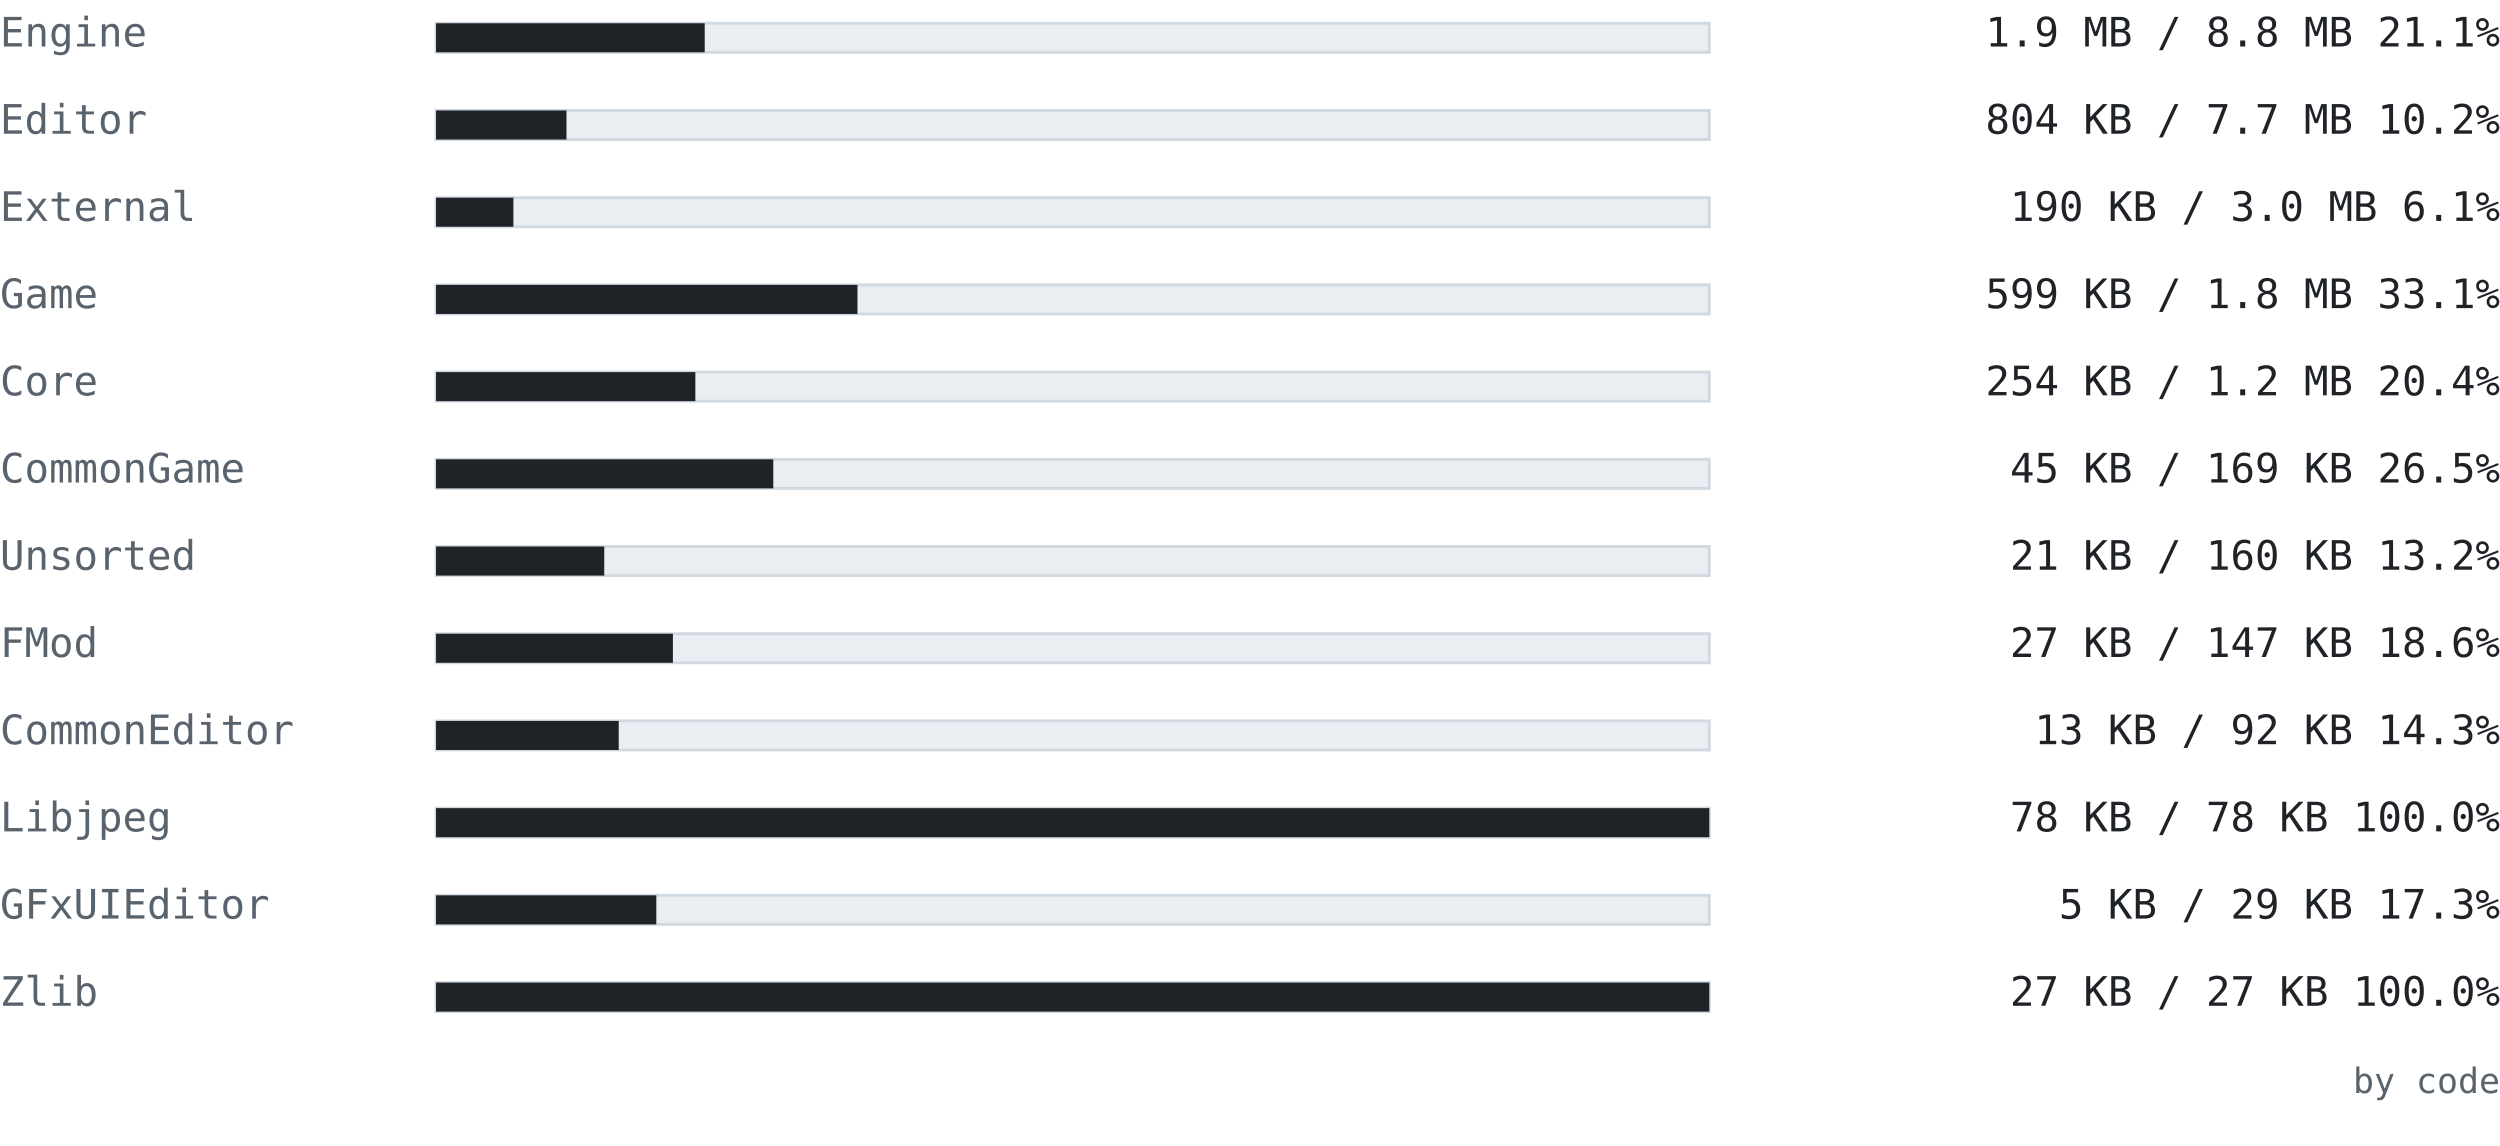
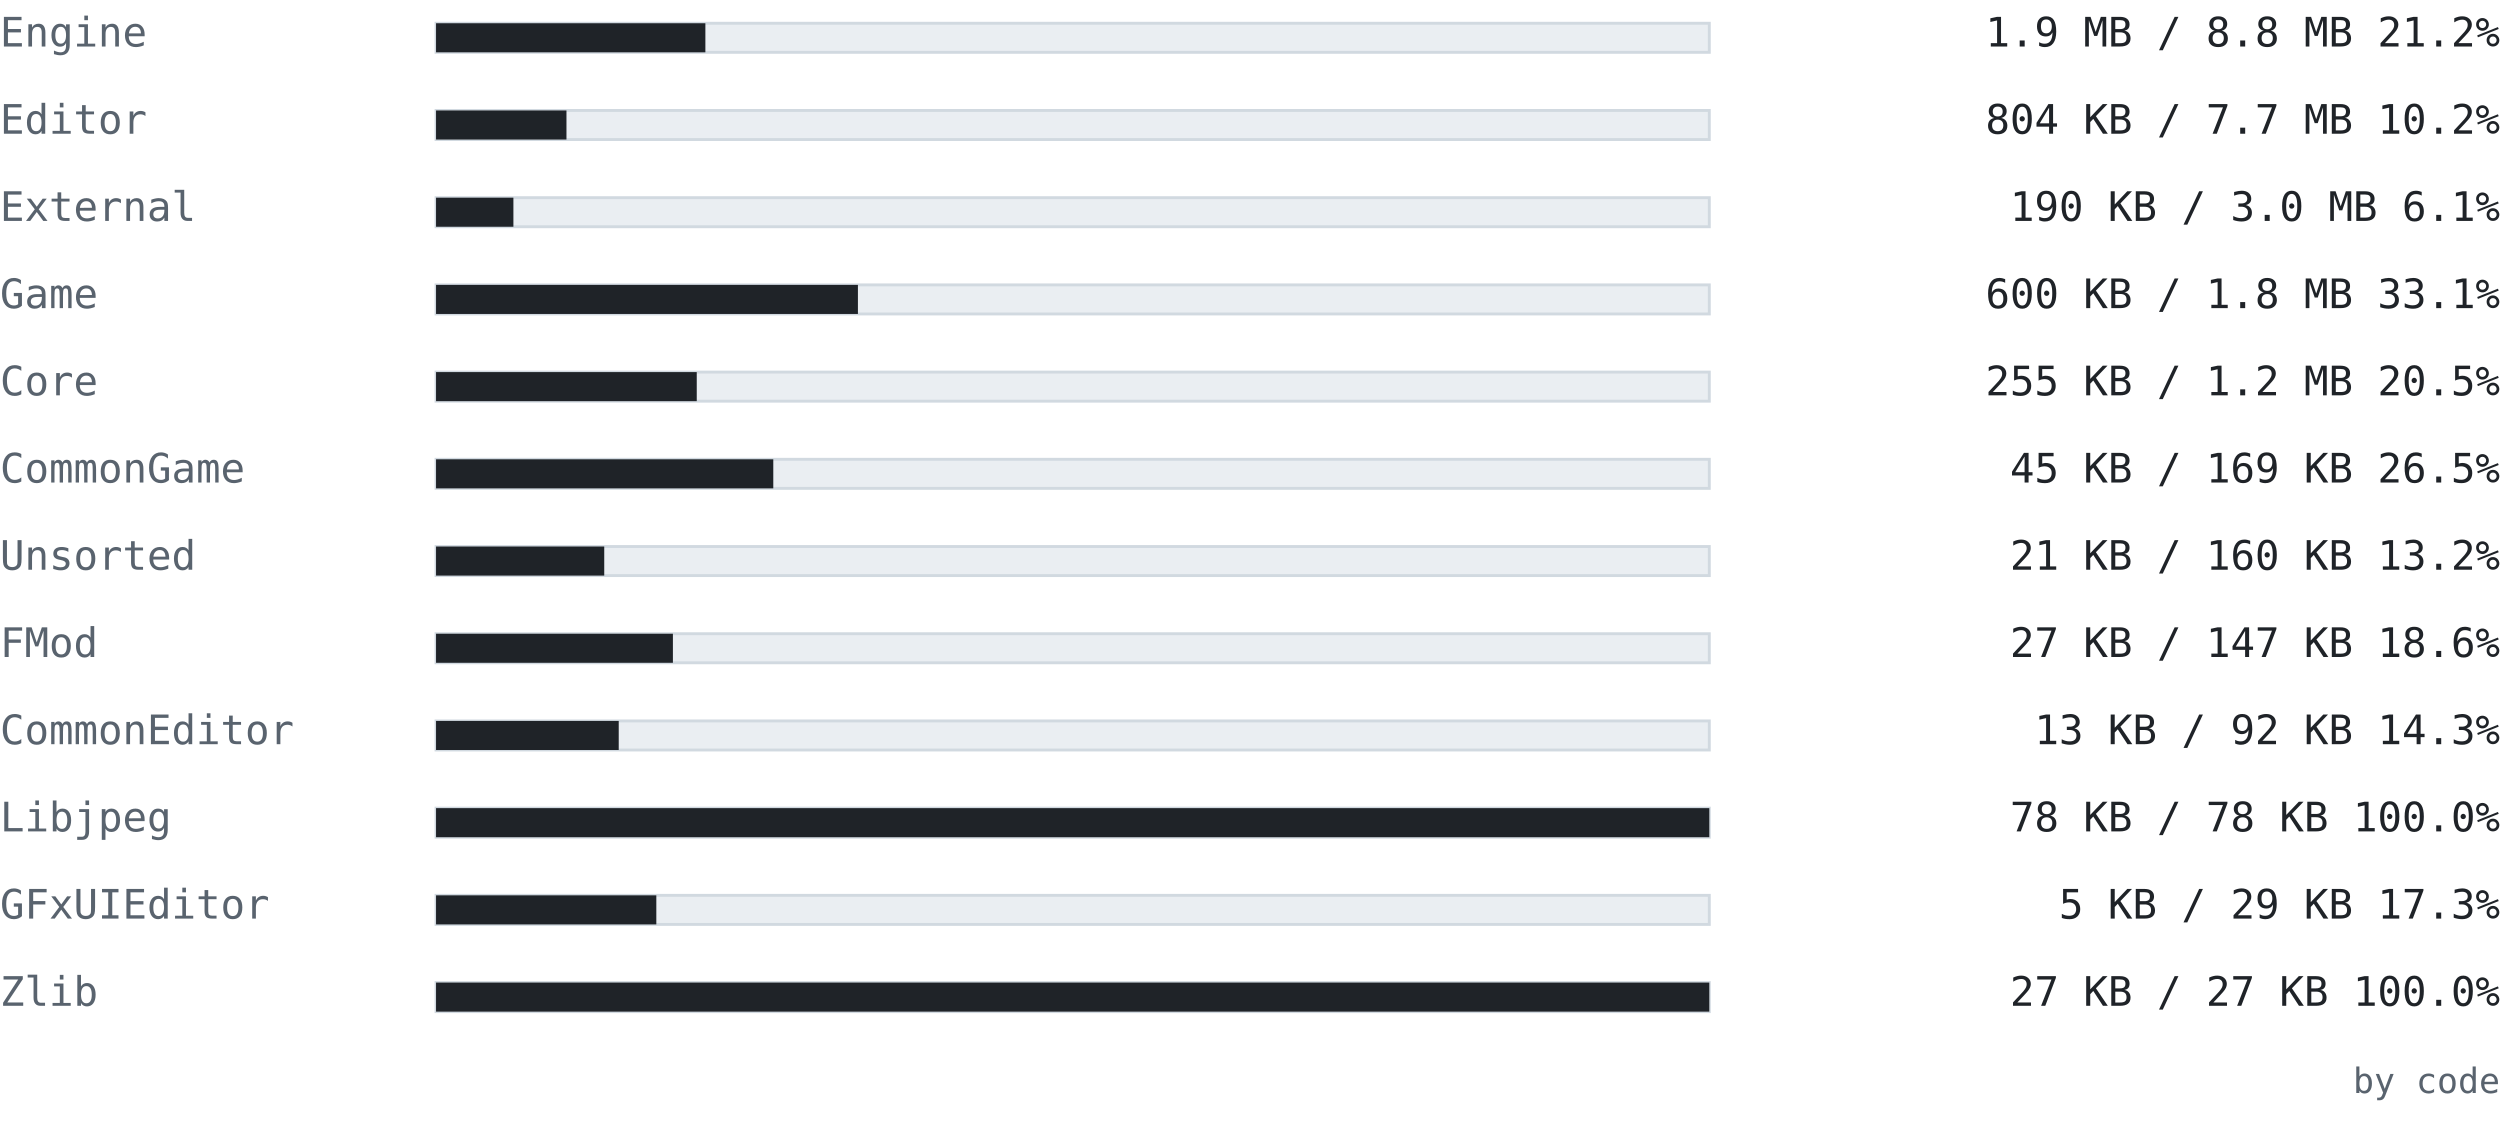
<svg xmlns="http://www.w3.org/2000/svg" width="860" height="394" viewBox="0 0 860 394" font-family="ui-monospace, SFMono-Regular, 'Cascadia Mono', Consolas, 'DejaVu Sans Mono', monospace">
  <text x="0" y="16" font-size="14" fill="#59636e" text-anchor="start" font-weight="normal">Engine</text>
  <rect x="150" y="8" width="438" height="10" fill="#eaeef2" stroke="#d1d9e0" />
-   <rect x="150" y="8" width="92.422" height="10" fill="#1f2328" />
-   <text x="860" y="16" font-size="14" fill="#1f2328" text-anchor="end" font-weight="normal">1.9 MB / 8.8 MB  21.1%</text>
+   <rect x="150" y="8" width="92.65" height="10" fill="#1f2328" />
+   <text x="860" y="16" font-size="14" fill="#1f2328" text-anchor="end" font-weight="normal">1.9 MB / 8.8 MB  21.2%</text>
  <text x="0" y="46" font-size="14" fill="#59636e" text-anchor="start" font-weight="normal">Editor</text>
  <rect x="150" y="38" width="438" height="10" fill="#eaeef2" stroke="#d1d9e0" />
-   <rect x="150" y="38" width="44.864" height="10" fill="#1f2328" />
+   <rect x="150" y="38" width="44.865" height="10" fill="#1f2328" />
  <text x="860" y="46" font-size="14" fill="#1f2328" text-anchor="end" font-weight="normal">804 KB / 7.7 MB  10.2%</text>
  <text x="0" y="76" font-size="14" fill="#59636e" text-anchor="start" font-weight="normal">External</text>
  <rect x="150" y="68" width="438" height="10" fill="#eaeef2" stroke="#d1d9e0" />
  <rect x="150" y="68" width="26.611" height="10" fill="#1f2328" />
  <text x="860" y="76" font-size="14" fill="#1f2328" text-anchor="end" font-weight="normal">190 KB / 3.0 MB  6.1%</text>
  <text x="0" y="106" font-size="14" fill="#59636e" text-anchor="start" font-weight="normal">Game</text>
  <rect x="150" y="98" width="438" height="10" fill="#eaeef2" stroke="#d1d9e0" />
-   <rect x="150" y="98" width="144.976" height="10" fill="#1f2328" />
-   <text x="860" y="106" font-size="14" fill="#1f2328" text-anchor="end" font-weight="normal">599 KB / 1.8 MB  33.1%</text>
+   <rect x="150" y="98" width="145.124" height="10" fill="#1f2328" />
+   <text x="860" y="106" font-size="14" fill="#1f2328" text-anchor="end" font-weight="normal">600 KB / 1.8 MB  33.1%</text>
  <text x="0" y="136" font-size="14" fill="#59636e" text-anchor="start" font-weight="normal">Core</text>
  <rect x="150" y="128" width="438" height="10" fill="#eaeef2" stroke="#d1d9e0" />
-   <rect x="150" y="128" width="89.201" height="10" fill="#1f2328" />
-   <text x="860" y="136" font-size="14" fill="#1f2328" text-anchor="end" font-weight="normal">254 KB / 1.2 MB  20.4%</text>
+   <rect x="150" y="128" width="89.682" height="10" fill="#1f2328" />
+   <text x="860" y="136" font-size="14" fill="#1f2328" text-anchor="end" font-weight="normal">255 KB / 1.2 MB  20.5%</text>
  <text x="0" y="166" font-size="14" fill="#59636e" text-anchor="start" font-weight="normal">CommonGame</text>
  <rect x="150" y="158" width="438" height="10" fill="#eaeef2" stroke="#d1d9e0" />
  <rect x="150" y="158" width="116.011" height="10" fill="#1f2328" />
  <text x="860" y="166" font-size="14" fill="#1f2328" text-anchor="end" font-weight="normal">45 KB / 169 KB  26.5%</text>
  <text x="0" y="196" font-size="14" fill="#59636e" text-anchor="start" font-weight="normal">Unsorted</text>
  <rect x="150" y="188" width="438" height="10" fill="#eaeef2" stroke="#d1d9e0" />
  <rect x="150" y="188" width="57.859" height="10" fill="#1f2328" />
  <text x="860" y="196" font-size="14" fill="#1f2328" text-anchor="end" font-weight="normal">21 KB / 160 KB  13.2%</text>
  <text x="0" y="226" font-size="14" fill="#59636e" text-anchor="start" font-weight="normal">FMod</text>
  <rect x="150" y="218" width="438" height="10" fill="#eaeef2" stroke="#d1d9e0" />
  <rect x="150" y="218" width="81.479" height="10" fill="#1f2328" />
  <text x="860" y="226" font-size="14" fill="#1f2328" text-anchor="end" font-weight="normal">27 KB / 147 KB  18.6%</text>
  <text x="0" y="256" font-size="14" fill="#59636e" text-anchor="start" font-weight="normal">CommonEditor</text>
  <rect x="150" y="248" width="438" height="10" fill="#eaeef2" stroke="#d1d9e0" />
  <rect x="150" y="248" width="62.841" height="10" fill="#1f2328" />
  <text x="860" y="256" font-size="14" fill="#1f2328" text-anchor="end" font-weight="normal">13 KB / 92 KB  14.3%</text>
  <text x="0" y="286" font-size="14" fill="#59636e" text-anchor="start" font-weight="normal">Libjpeg</text>
  <rect x="150" y="278" width="438" height="10" fill="#eaeef2" stroke="#d1d9e0" />
  <rect x="150" y="278" width="438" height="10" fill="#1f2328" />
  <text x="860" y="286" font-size="14" fill="#1f2328" text-anchor="end" font-weight="normal">78 KB / 78 KB  100.0%</text>
  <text x="0" y="316" font-size="14" fill="#59636e" text-anchor="start" font-weight="normal">GFxUIEditor</text>
  <rect x="150" y="308" width="438" height="10" fill="#eaeef2" stroke="#d1d9e0" />
  <rect x="150" y="308" width="75.775" height="10" fill="#1f2328" />
  <text x="860" y="316" font-size="14" fill="#1f2328" text-anchor="end" font-weight="normal">5 KB / 29 KB  17.3%</text>
  <text x="0" y="346" font-size="14" fill="#59636e" text-anchor="start" font-weight="normal">Zlib</text>
  <rect x="150" y="338" width="438" height="10" fill="#eaeef2" stroke="#d1d9e0" />
  <rect x="150" y="338" width="438" height="10" fill="#1f2328" />
  <text x="860" y="346" font-size="14" fill="#1f2328" text-anchor="end" font-weight="normal">27 KB / 27 KB  100.0%</text>
  <text x="860" y="376" font-size="12" fill="#59636e" text-anchor="end" font-weight="normal">by code</text>
</svg>
